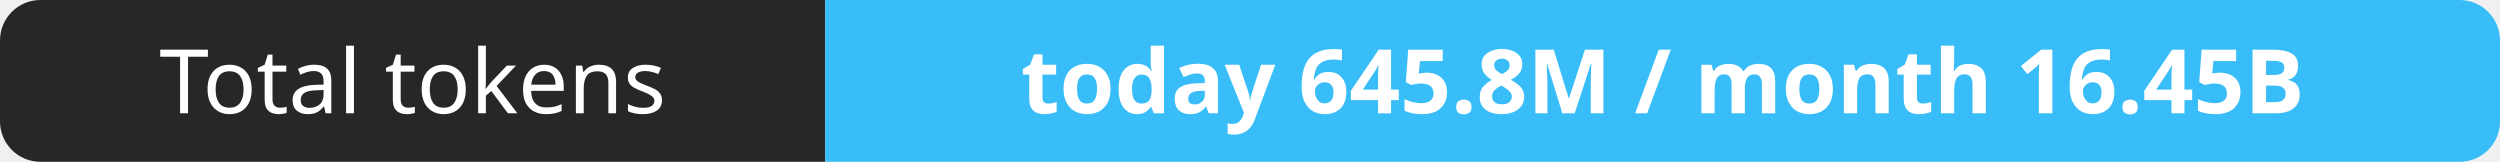
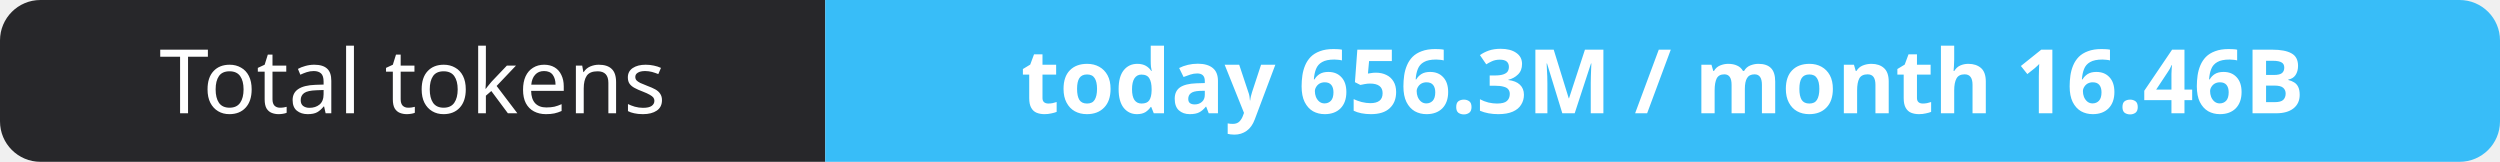
- <svg xmlns="http://www.w3.org/2000/svg" width="309" height="20" role="img" aria-label="Total tokens: today 645.8M / month 16.45B">
+ <svg xmlns="http://www.w3.org/2000/svg" width="309" height="20" role="img" aria-label="Total tokens: today 656.3M / month 16.46B">
  <clipPath id="r">
    <rect width="309" height="20" rx="5" fill="#fff" />
  </clipPath>
  <g clip-path="url(#r)">
    <rect width="102" height="20" fill="#27272a" />
    <rect x="102" width="207" height="20" fill="#38bdf8" />
  </g>
  <g fill="#fff" text-anchor="middle" font-family="Verdana,Geneva,sans-serif" font-size="11">
    <text x="51.0" y="14">Total tokens</text>
-     <text x="205.5" y="14" font-weight="700">today 645.8M / month 16.45B</text>
+     <text x="205.5" y="14" font-weight="700">today 656.3M / month 16.46B</text>
  </g>
</svg>
